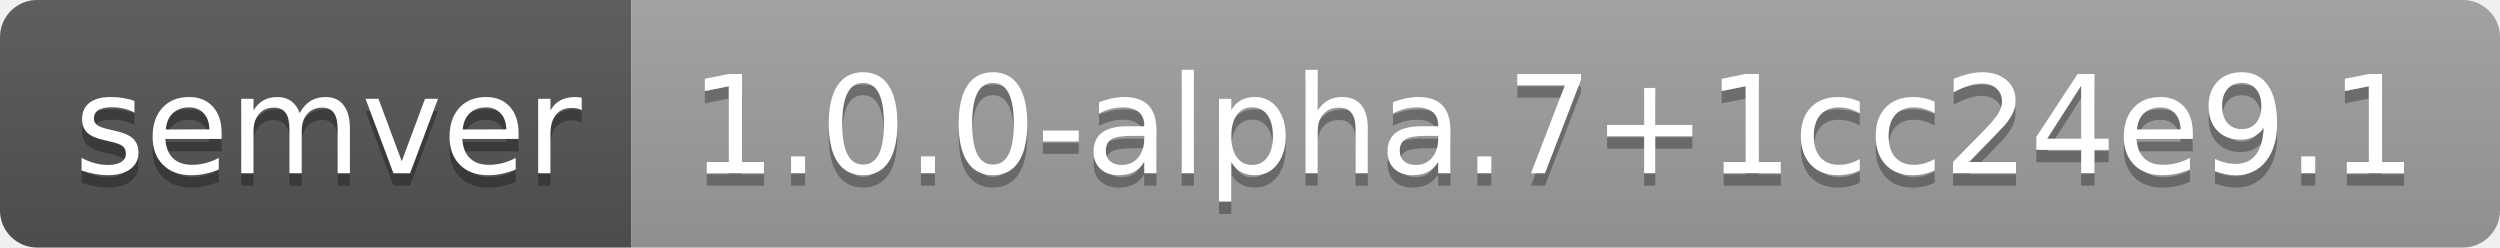
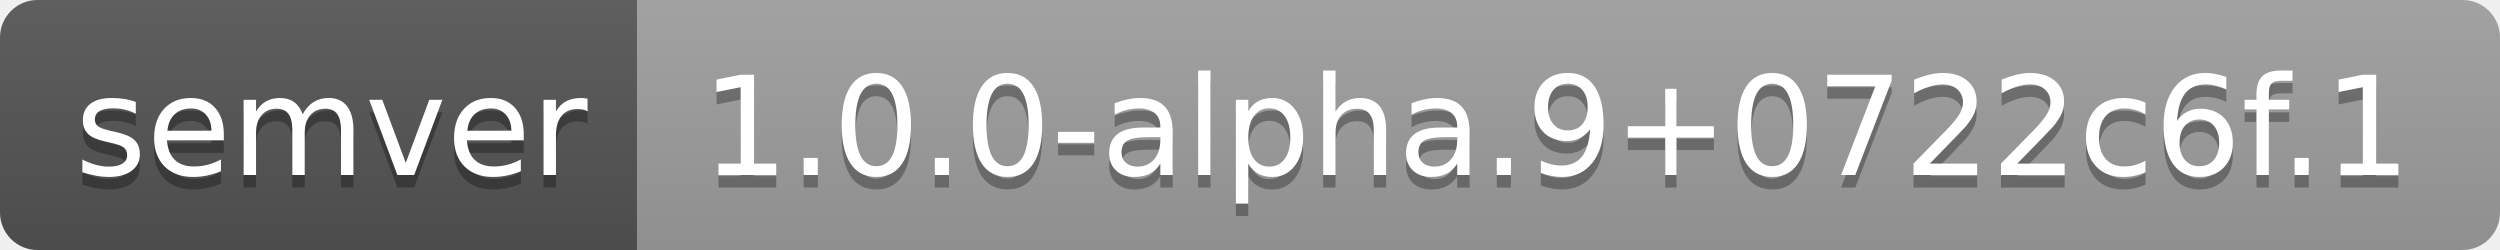
- <svg xmlns="http://www.w3.org/2000/svg" width="202" height="20" role="img" aria-label="semver: 1.0.0-alpha.7+1cc24e9.1">
+ <svg xmlns="http://www.w3.org/2000/svg" width="200" height="20" role="img" aria-label="semver: 1.0.0-alpha.9+0722c6f.1">
  <linearGradient id="s" x2="0" y2="100%">
    <stop offset="0" stop-color="#bbb" stop-opacity=".1" />
    <stop offset="1" stop-opacity=".1" />
  </linearGradient>
  <clipPath id="r">
-     <rect width="202" height="20" rx="3" fill="#fff" />
+     <rect width="200" height="20" rx="3" fill="#fff" />
  </clipPath>
  <g clip-path="url(#r)">
    <rect width="51" height="20" fill="#555" />
-     <rect x="51" width="151" height="20" fill="#9f9f9f" />
-     <rect width="202" height="20" fill="url(#s)" />
+     <rect x="51" width="149" height="20" fill="#9f9f9f" />
+     <rect width="200" height="20" fill="url(#s)" />
  </g>
  <g fill="#fff" text-anchor="middle" font-family="Verdana,Geneva,DejaVu Sans,sans-serif" text-rendering="geometricPrecision" font-size="110">
    <text aria-hidden="true" x="265" y="150" fill="#010101" fill-opacity=".3" transform="scale(.1)" textLength="410">semver</text>
    <text x="265" y="140" transform="scale(.1)" fill="#fff" textLength="410">semver</text>
-     <text aria-hidden="true" x="1255" y="150" fill="#010101" fill-opacity=".3" transform="scale(.1)" textLength="1410">1.0.0-alpha.7+1cc24e9.1</text>
-     <text x="1255" y="140" transform="scale(.1)" fill="#fff" textLength="1410">1.0.0-alpha.7+1cc24e9.1</text>
+     <text aria-hidden="true" x="1245" y="150" fill="#010101" fill-opacity=".3" transform="scale(.1)" textLength="1390">1.0.0-alpha.9+0722c6f.1</text>
+     <text x="1245" y="140" transform="scale(.1)" fill="#fff" textLength="1390">1.0.0-alpha.9+0722c6f.1</text>
  </g>
</svg>
